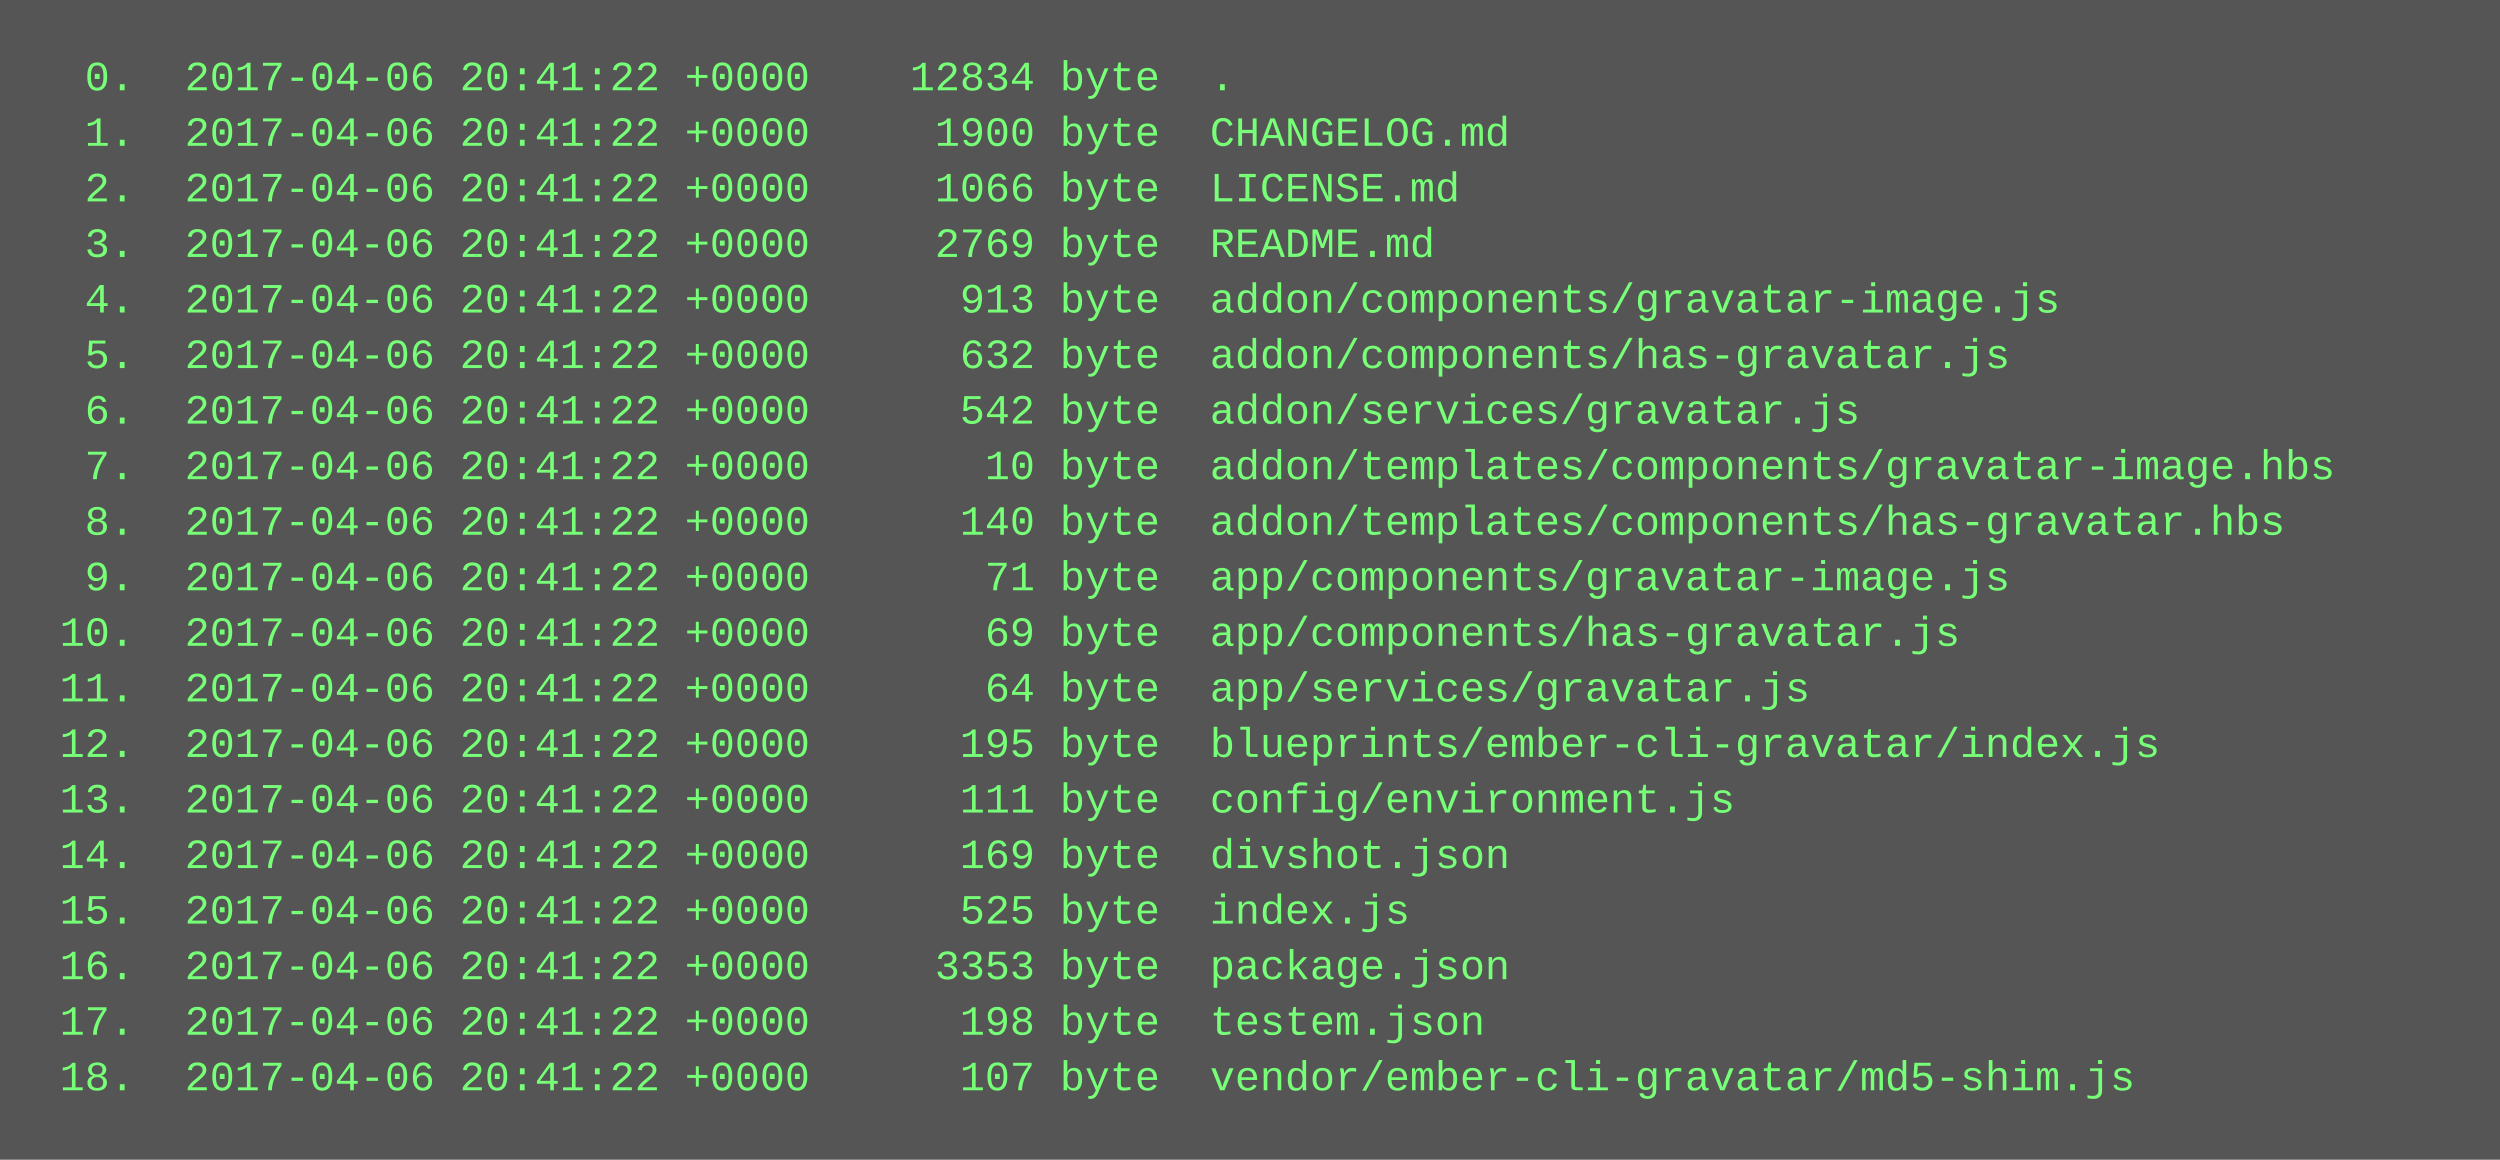
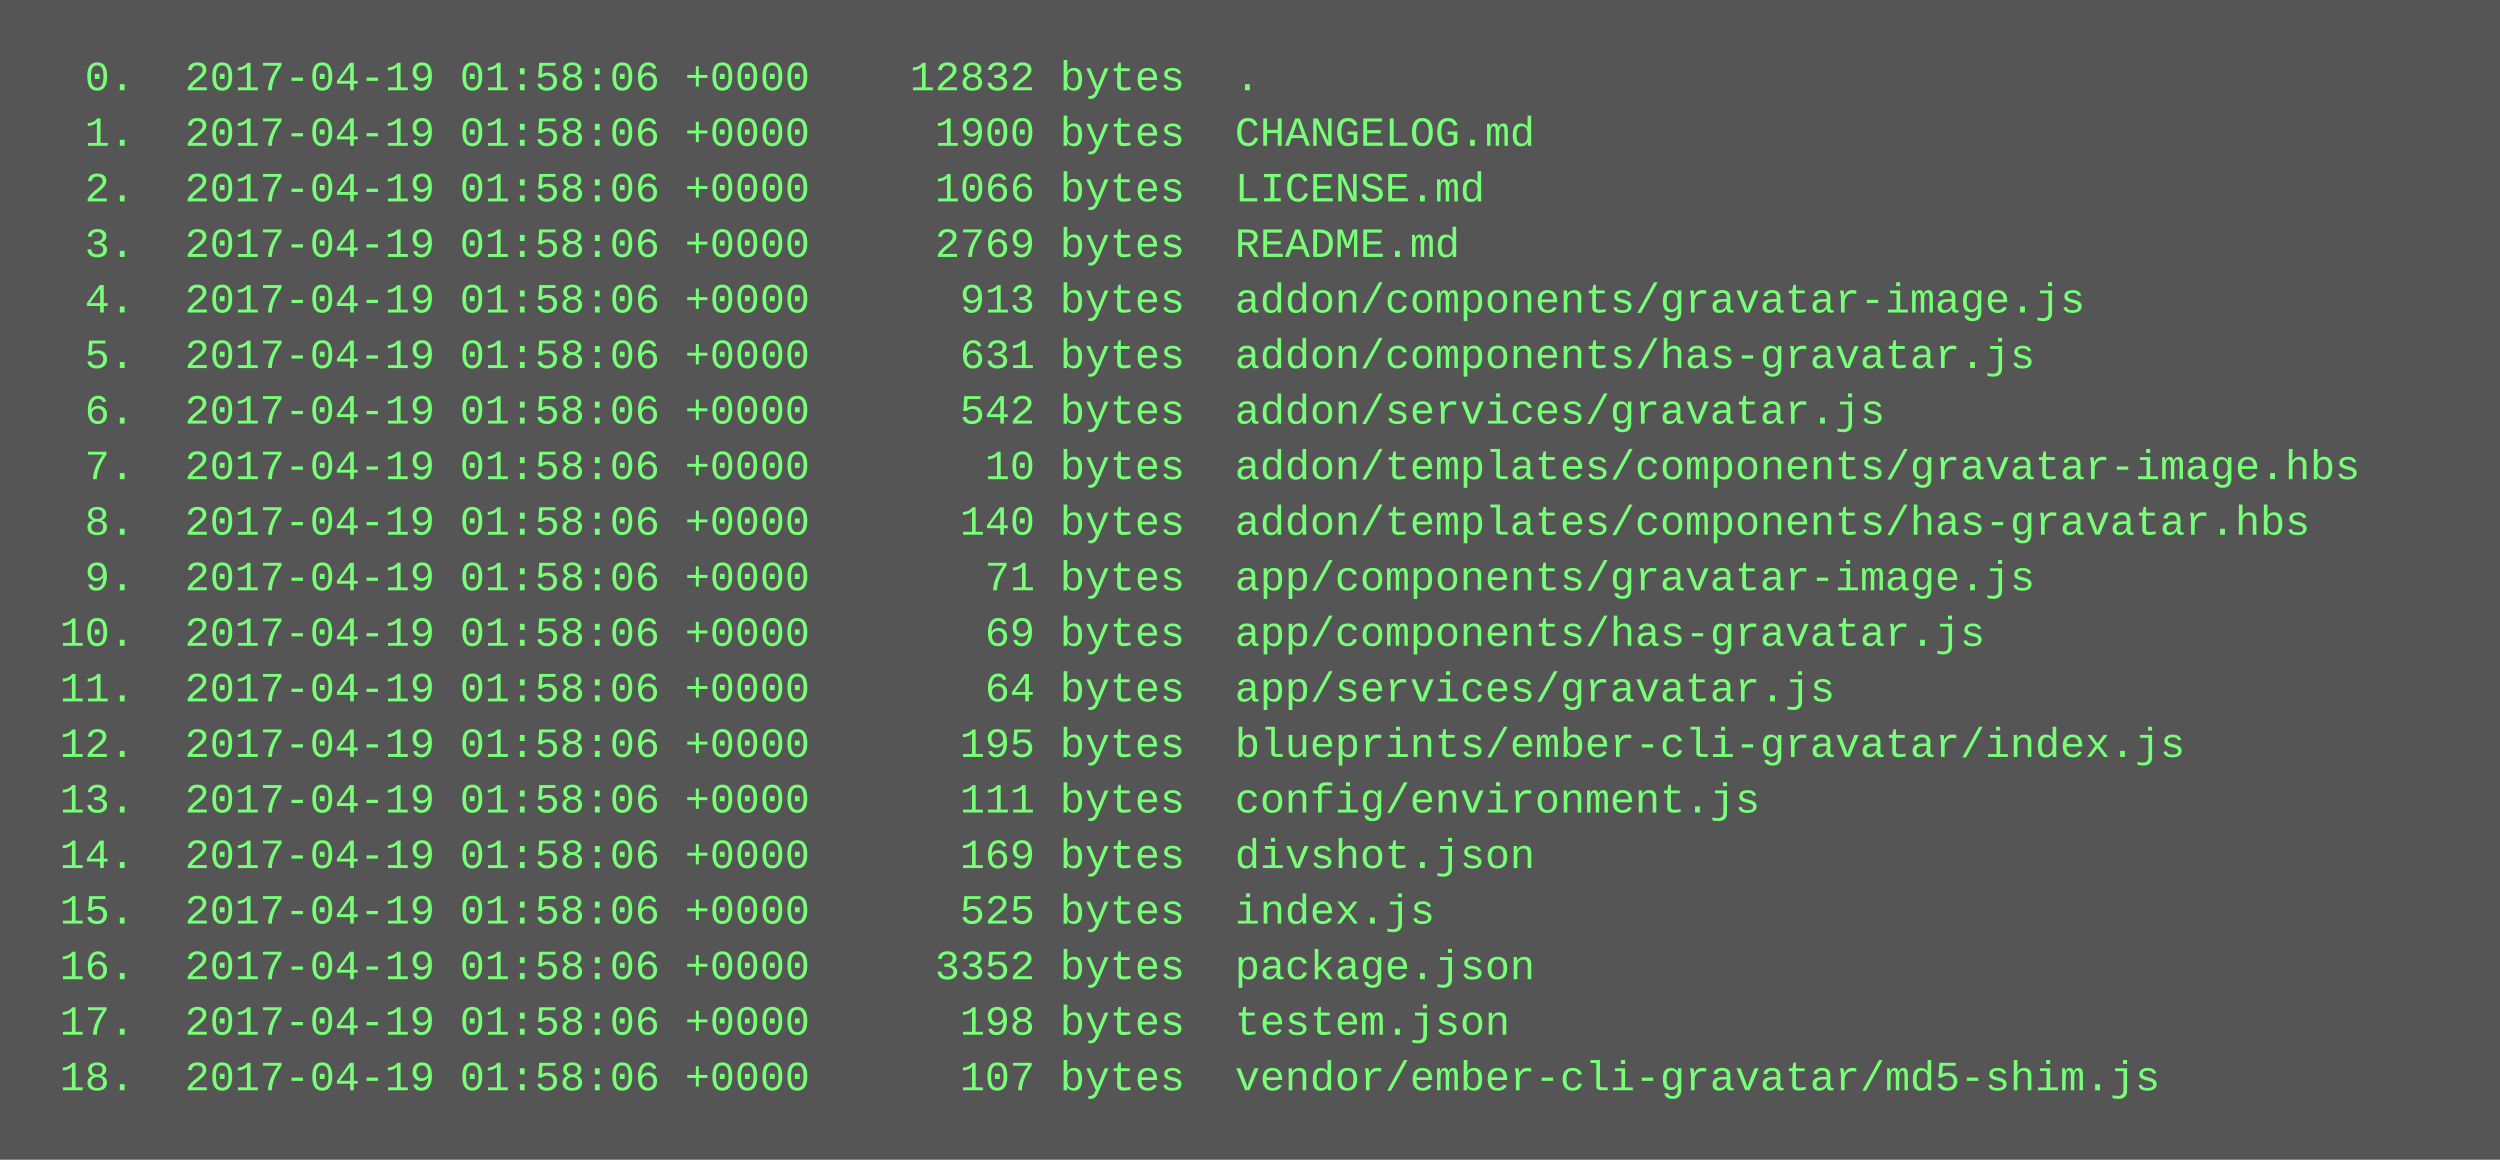
<svg xmlns="http://www.w3.org/2000/svg" height="334" width="720">
  <rect height="334" fill="#555" width="720" />
  <text fill="#7f7" font-family="Courier New" font-size="12" xml:space="preserve">
-     <tspan x="10" y="26">  0.  2017-04-06 20:41:22 +0000    12834 byte  .</tspan>
-     <tspan x="10" y="42">  1.  2017-04-06 20:41:22 +0000     1900 byte  CHANGELOG.md</tspan>
-     <tspan x="10" y="58">  2.  2017-04-06 20:41:22 +0000     1066 byte  LICENSE.md</tspan>
-     <tspan x="10" y="74">  3.  2017-04-06 20:41:22 +0000     2769 byte  README.md</tspan>
-     <tspan x="10" y="90">  4.  2017-04-06 20:41:22 +0000      913 byte  addon/components/gravatar-image.js</tspan>
-     <tspan x="10" y="106">  5.  2017-04-06 20:41:22 +0000      632 byte  addon/components/has-gravatar.js</tspan>
-     <tspan x="10" y="122">  6.  2017-04-06 20:41:22 +0000      542 byte  addon/services/gravatar.js</tspan>
-     <tspan x="10" y="138">  7.  2017-04-06 20:41:22 +0000       10 byte  addon/templates/components/gravatar-image.hbs</tspan>
-     <tspan x="10" y="154">  8.  2017-04-06 20:41:22 +0000      140 byte  addon/templates/components/has-gravatar.hbs</tspan>
-     <tspan x="10" y="170">  9.  2017-04-06 20:41:22 +0000       71 byte  app/components/gravatar-image.js</tspan>
-     <tspan x="10" y="186"> 10.  2017-04-06 20:41:22 +0000       69 byte  app/components/has-gravatar.js</tspan>
-     <tspan x="10" y="202"> 11.  2017-04-06 20:41:22 +0000       64 byte  app/services/gravatar.js</tspan>
-     <tspan x="10" y="218"> 12.  2017-04-06 20:41:22 +0000      195 byte  blueprints/ember-cli-gravatar/index.js</tspan>
-     <tspan x="10" y="234"> 13.  2017-04-06 20:41:22 +0000      111 byte  config/environment.js</tspan>
-     <tspan x="10" y="250"> 14.  2017-04-06 20:41:22 +0000      169 byte  divshot.json</tspan>
-     <tspan x="10" y="266"> 15.  2017-04-06 20:41:22 +0000      525 byte  index.js</tspan>
-     <tspan x="10" y="282"> 16.  2017-04-06 20:41:22 +0000     3353 byte  package.json</tspan>
-     <tspan x="10" y="298"> 17.  2017-04-06 20:41:22 +0000      198 byte  testem.json</tspan>
-     <tspan x="10" y="314"> 18.  2017-04-06 20:41:22 +0000      107 byte  vendor/ember-cli-gravatar/md5-shim.js</tspan>
+     <tspan x="10" y="26">  0.  2017-04-19 01:58:06 +0000    12832 bytes  .</tspan>
+     <tspan x="10" y="42">  1.  2017-04-19 01:58:06 +0000     1900 bytes  CHANGELOG.md</tspan>
+     <tspan x="10" y="58">  2.  2017-04-19 01:58:06 +0000     1066 bytes  LICENSE.md</tspan>
+     <tspan x="10" y="74">  3.  2017-04-19 01:58:06 +0000     2769 bytes  README.md</tspan>
+     <tspan x="10" y="90">  4.  2017-04-19 01:58:06 +0000      913 bytes  addon/components/gravatar-image.js</tspan>
+     <tspan x="10" y="106">  5.  2017-04-19 01:58:06 +0000      631 bytes  addon/components/has-gravatar.js</tspan>
+     <tspan x="10" y="122">  6.  2017-04-19 01:58:06 +0000      542 bytes  addon/services/gravatar.js</tspan>
+     <tspan x="10" y="138">  7.  2017-04-19 01:58:06 +0000       10 bytes  addon/templates/components/gravatar-image.hbs</tspan>
+     <tspan x="10" y="154">  8.  2017-04-19 01:58:06 +0000      140 bytes  addon/templates/components/has-gravatar.hbs</tspan>
+     <tspan x="10" y="170">  9.  2017-04-19 01:58:06 +0000       71 bytes  app/components/gravatar-image.js</tspan>
+     <tspan x="10" y="186"> 10.  2017-04-19 01:58:06 +0000       69 bytes  app/components/has-gravatar.js</tspan>
+     <tspan x="10" y="202"> 11.  2017-04-19 01:58:06 +0000       64 bytes  app/services/gravatar.js</tspan>
+     <tspan x="10" y="218"> 12.  2017-04-19 01:58:06 +0000      195 bytes  blueprints/ember-cli-gravatar/index.js</tspan>
+     <tspan x="10" y="234"> 13.  2017-04-19 01:58:06 +0000      111 bytes  config/environment.js</tspan>
+     <tspan x="10" y="250"> 14.  2017-04-19 01:58:06 +0000      169 bytes  divshot.json</tspan>
+     <tspan x="10" y="266"> 15.  2017-04-19 01:58:06 +0000      525 bytes  index.js</tspan>
+     <tspan x="10" y="282"> 16.  2017-04-19 01:58:06 +0000     3352 bytes  package.json</tspan>
+     <tspan x="10" y="298"> 17.  2017-04-19 01:58:06 +0000      198 bytes  testem.json</tspan>
+     <tspan x="10" y="314"> 18.  2017-04-19 01:58:06 +0000      107 bytes  vendor/ember-cli-gravatar/md5-shim.js</tspan>
  </text>
</svg>
